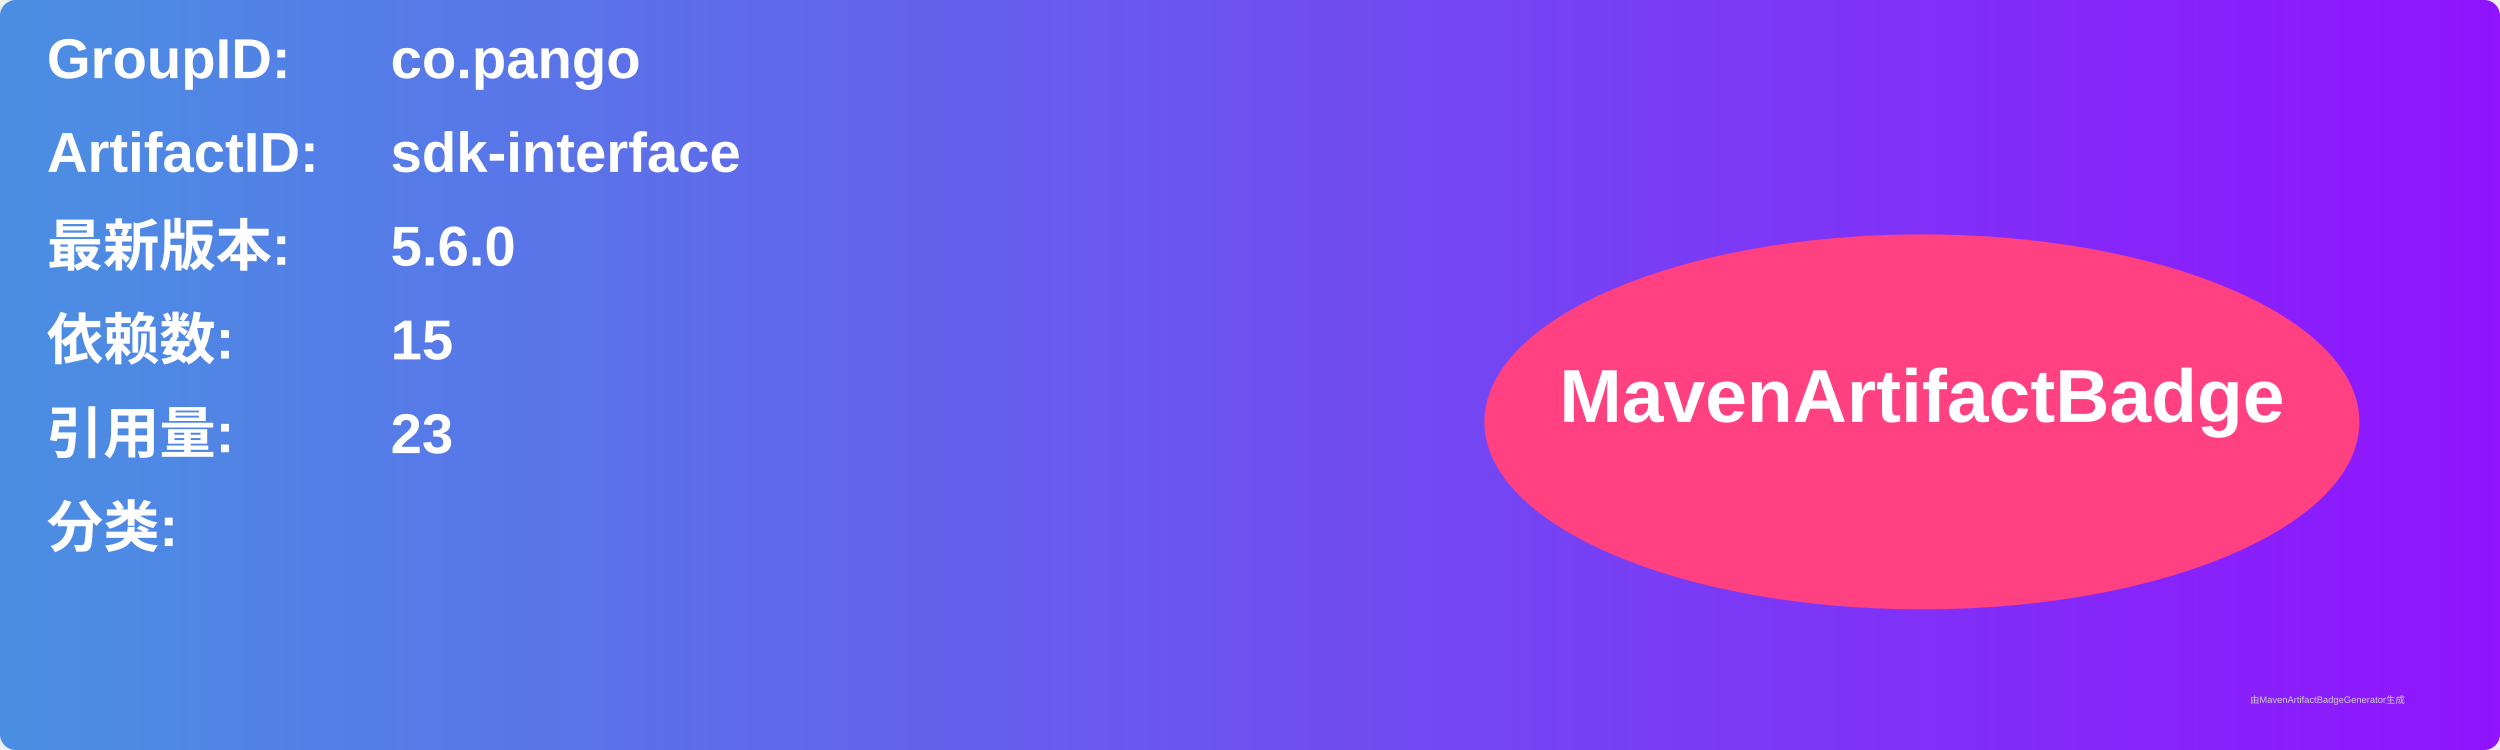
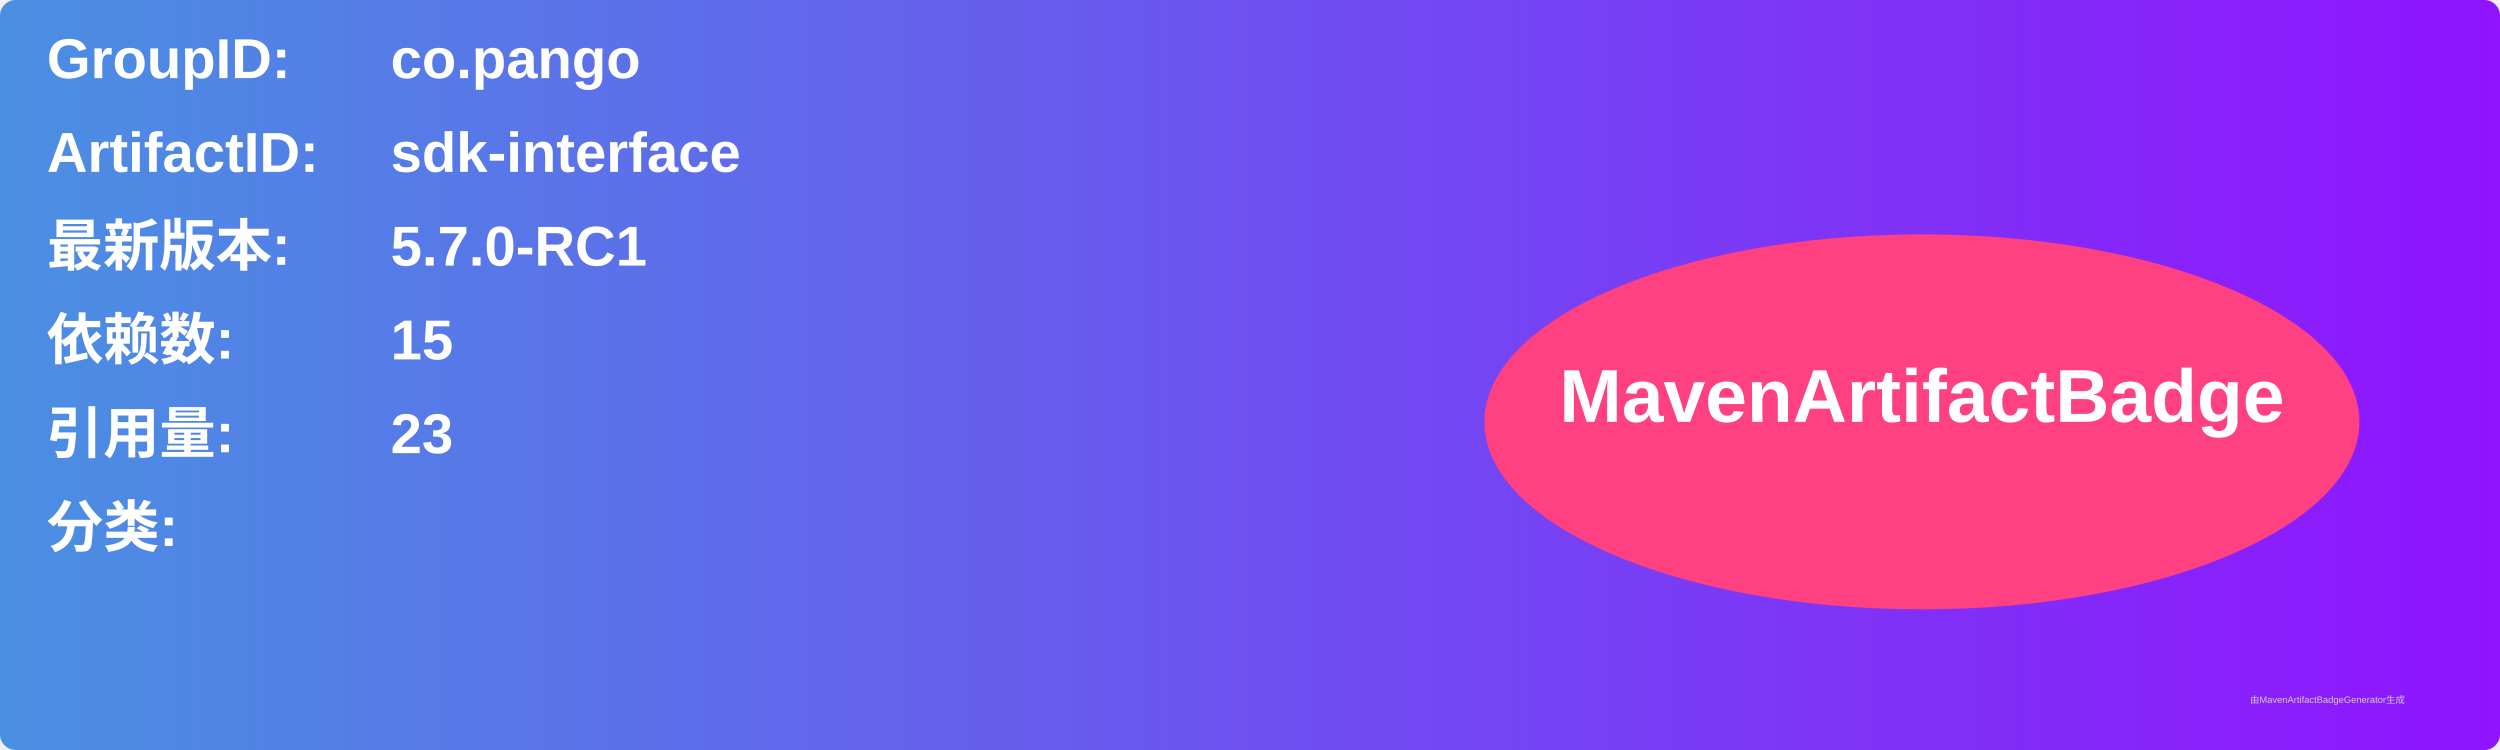
<svg xmlns="http://www.w3.org/2000/svg" width="800" height="240" viewBox="0 0 800 240">
  <linearGradient id="grad" x1="0%" y1="0%" x2="100%" y2="0%">
    <stop offset="0%" stop-color="#4a90e2" />
    <stop offset="100%" stop-color="#9013fe" />
  </linearGradient>
  <rect width="100%" height="100%" rx="5" ry="5" fill="url(#grad)" />
  <g transform="translate(15, 15)">
    <text x="0" y="10" font-family="Arial" font-size="18" fill="white" font-weight="bold" width="260">GroupID:</text>
    <text x="110" y="10" font-family="Arial" font-size="18" fill="white" font-weight="bold" width="460">co.pango</text>
    <text x="0" y="40" font-family="Arial" font-size="18" fill="white" font-weight="bold" width="260">ArtifactID:</text>
    <text x="110" y="40" font-family="Arial" font-size="18" fill="white" font-weight="bold" width="460">sdk-interface</text>
    <text x="0" y="70" font-family="Arial" font-size="18" fill="white" font-weight="bold">最新版本:</text>
    <text x="110" y="70" font-family="Arial" font-size="18" fill="white" font-weight="bold">
-       <tspan font-weight="bold">5.6.0</tspan>
+       <tspan font-weight="bold">5.7.0-RC1</tspan>
    </text>
    <text x="0" y="100" font-family="Arial" font-size="18" fill="white" font-weight="bold">依赖数: </text>
    <text x="110" y="100" font-family="Arial" font-size="18" fill="white">
      <tspan font-weight="bold">15</tspan>
    </text>
    <text x="0" y="130" font-family="Arial" font-size="18" fill="white" font-weight="bold">引用量: </text>
    <text x="110" y="130" font-family="Arial" font-size="18" fill="white">
      <tspan font-weight="bold">23</tspan>
    </text>
    <text x="0" y="160" font-family="Arial" font-size="18" fill="white" font-weight="bold">分类:</text>
    <text x="10" y="190" font-family="Arial" font-size="10" fill="white">
      <tspan font-weight="bold" />
    </text>
    <ellipse cx="600" cy="120" rx="140" ry="60" fill="#ff4081" />
    <text x="600" y="120" text-anchor="middle" font-family="Arial" font-size="24" fill="white" font-weight="bold">MavenArtifactBadge</text>
  </g>
  <text x="720" y="225" font-family="Arial" font-size="3" fill="#d0d0d0">由MavenArtifactBadgeGenerator生成</text>
</svg>
